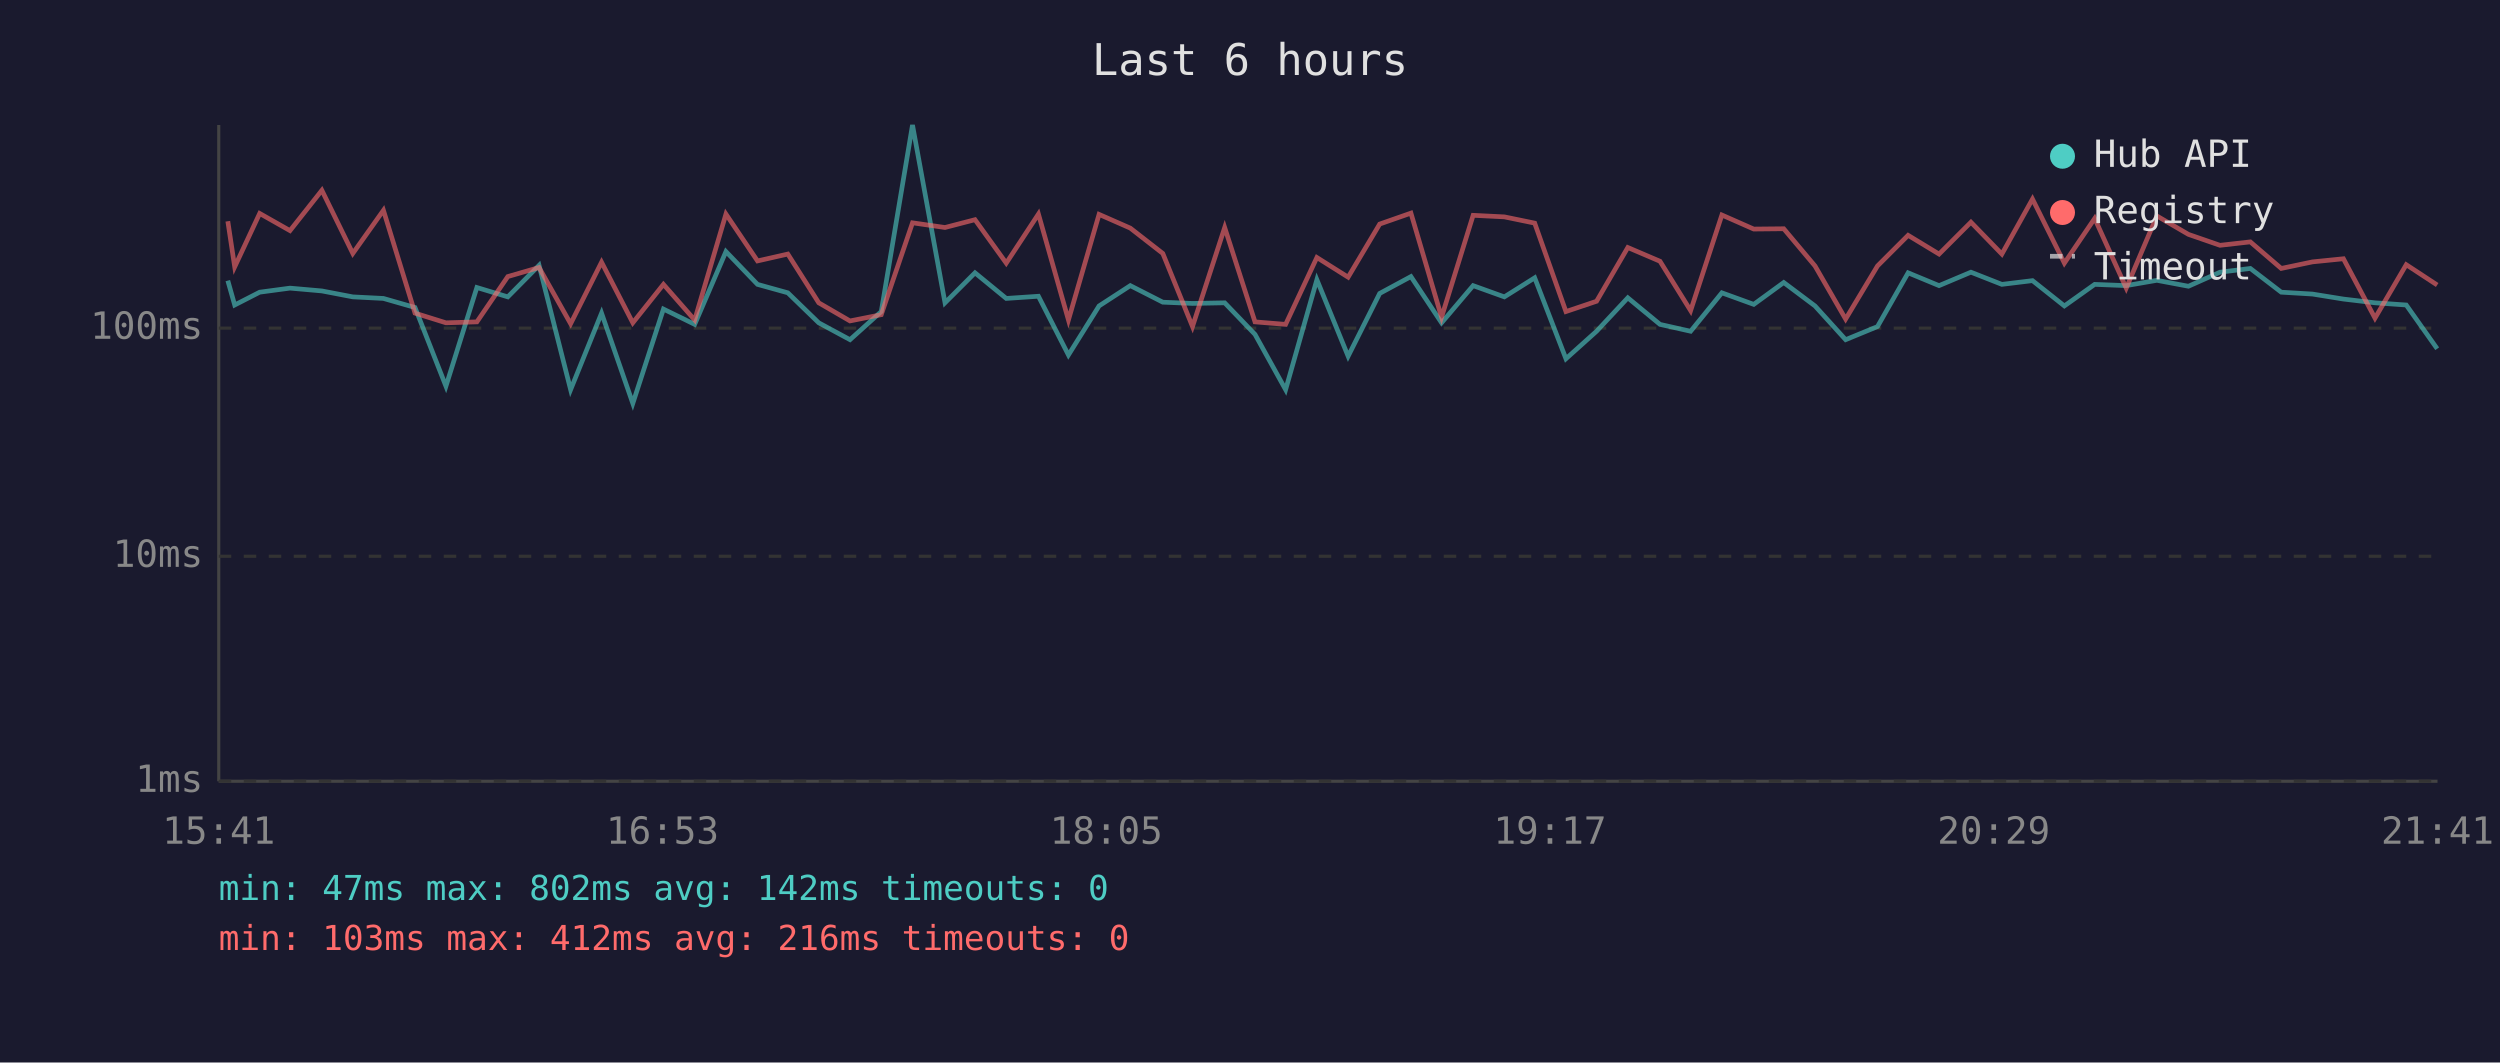
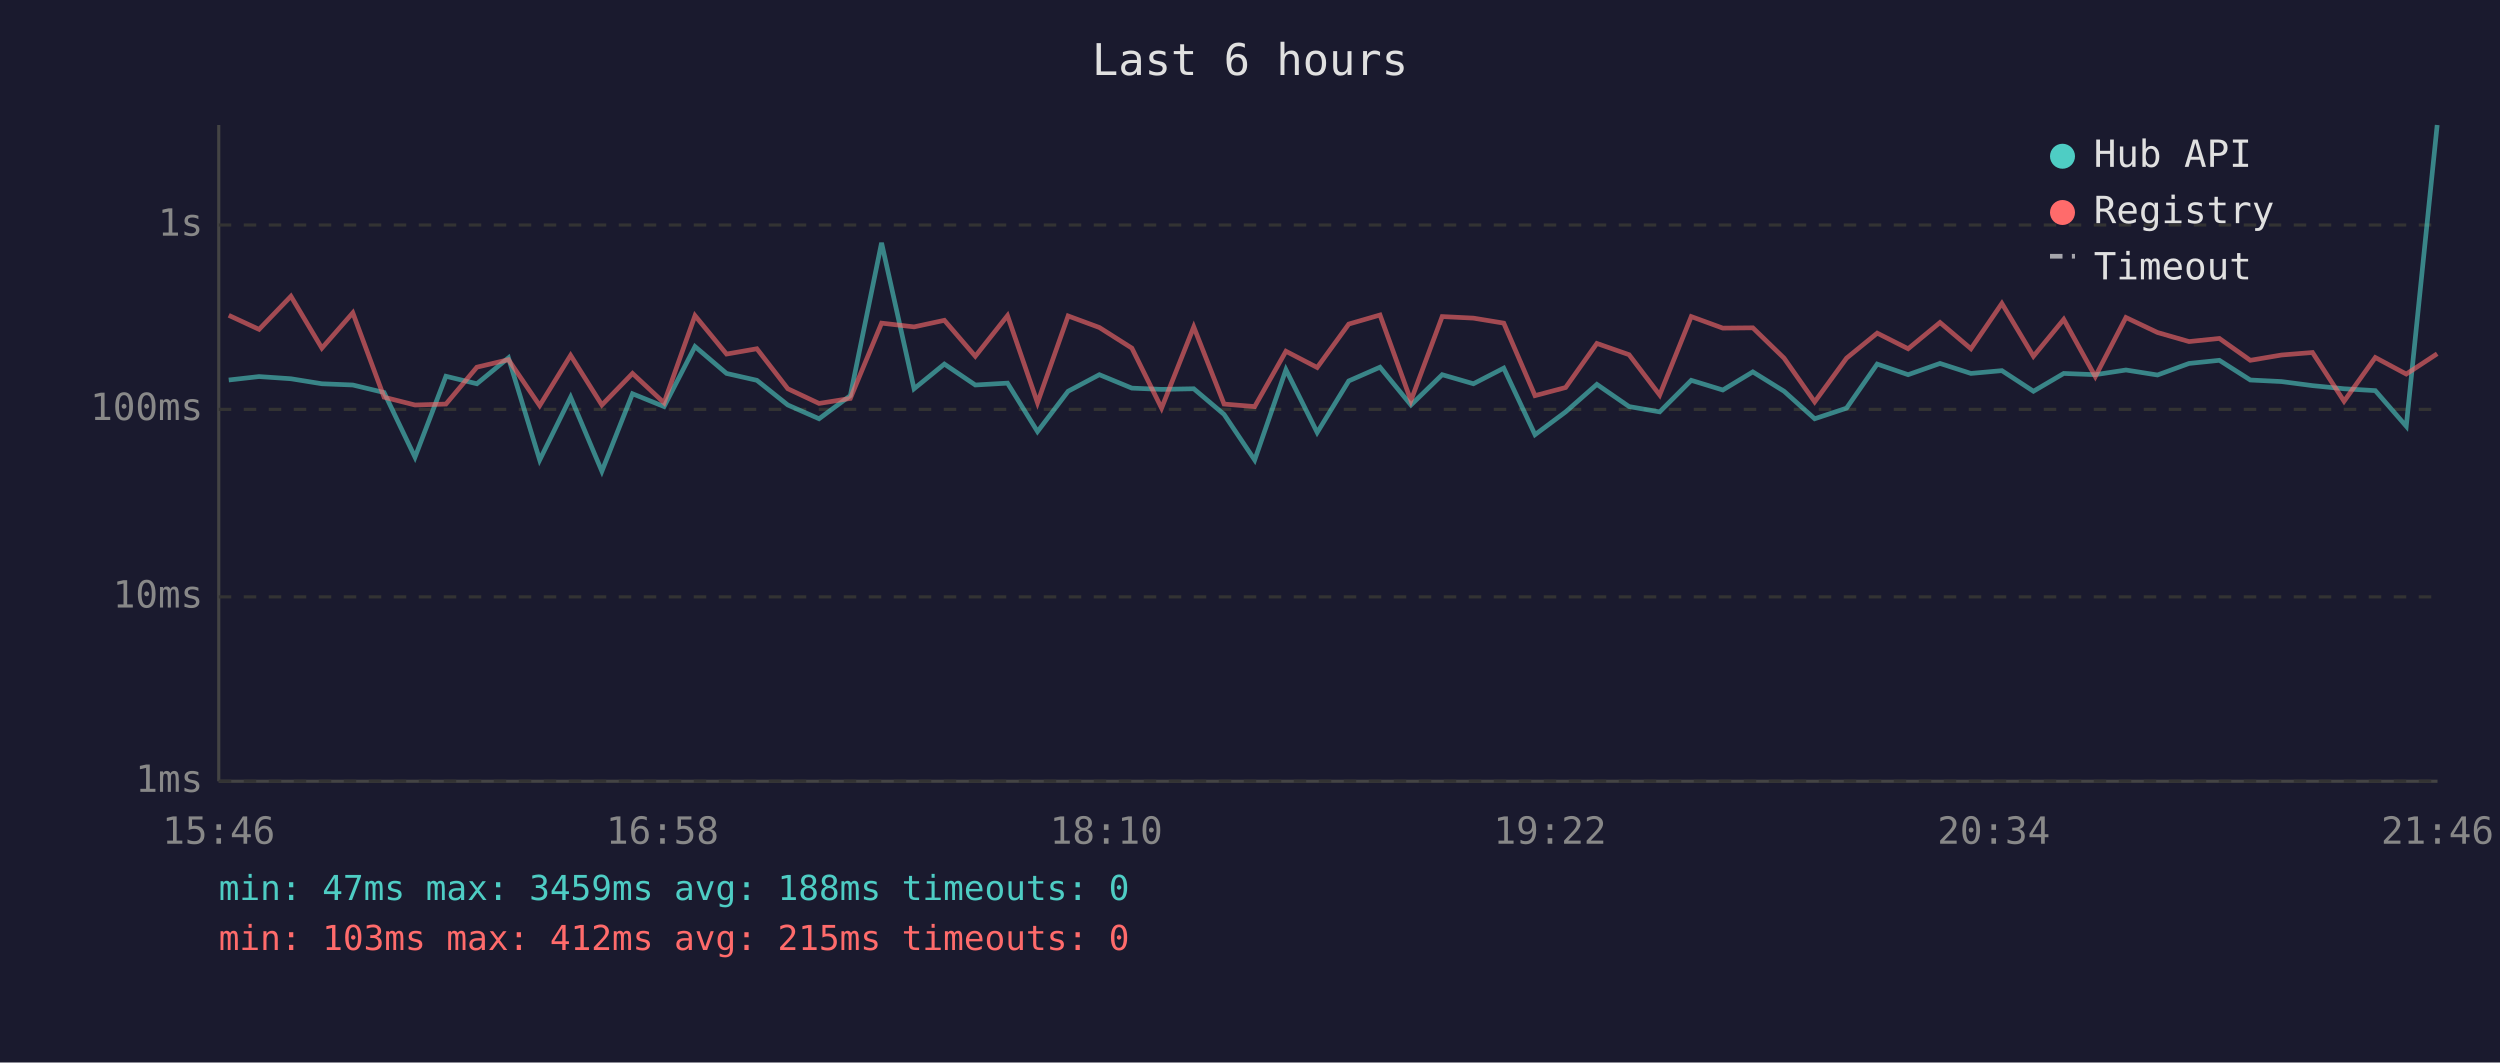
<svg xmlns="http://www.w3.org/2000/svg" viewBox="0 0 800 340" font-family="monospace" font-size="12">
  <rect width="800" height="340" fill="#1a1a2e" />
  <text x="400" y="24" fill="#e0e0e0" font-size="14" text-anchor="middle">Last 6 hours</text>
  <line x1="70" y1="40" x2="70" y2="250" stroke="#444" stroke-width="1" />
  <line x1="70" y1="250" x2="780" y2="250" stroke="#444" stroke-width="1" />
  <line x1="70" y1="250" x2="780" y2="250" stroke="#333" stroke-width="1" stroke-dasharray="4" />
  <text x="65" y="250" fill="#888" text-anchor="end" dominant-baseline="middle">1ms</text>
-   <line x1="70" y1="178" x2="780" y2="178" stroke="#333" stroke-width="1" stroke-dasharray="4" />
-   <text x="65" y="178" fill="#888" text-anchor="end" dominant-baseline="middle">10ms</text>
-   <line x1="70" y1="105" x2="780" y2="105" stroke="#333" stroke-width="1" stroke-dasharray="4" />
-   <text x="65" y="105" fill="#888" text-anchor="end" dominant-baseline="middle">100ms</text>
-   <text x="70" y="270" fill="#888" text-anchor="middle">15:41</text>
-   <text x="212" y="270" fill="#888" text-anchor="middle">16:53</text>
-   <text x="354" y="270" fill="#888" text-anchor="middle">18:05</text>
-   <text x="496" y="270" fill="#888" text-anchor="middle">19:17</text>
-   <text x="638" y="270" fill="#888" text-anchor="middle">20:29</text>
-   <text x="780" y="270" fill="#888" text-anchor="middle">21:41</text>
-   <polyline points="72.9,89.8 75.1,97.6 83.1,93.5 92.8,92.2 103.0,93.1 112.9,95.0 122.7,95.5 132.8,98.4 142.7,123.6 152.6,92.0 162.5,95.0 172.5,84.9 182.6,124.7 192.5,100.2 202.5,129.1 212.3,98.9 222.3,103.8 232.3,80.5 242.4,91.0 252.1,93.7 262.0,103.3 272.0,108.7 282.0,99.7 292.0,40.0 302.4,96.9 312.0,87.3 322.0,95.5 332.3,94.8 341.9,113.6 351.7,97.9 361.7,91.4 372.1,96.7 381.6,97.1 391.9,96.9 401.6,107.0 411.4,124.7 421.4,89.5 431.4,114.0 441.5,93.9 451.5,88.5 461.3,103.3 471.4,91.4 481.4,95.0 491.1,88.9 501.1,114.8 510.9,106.0 520.9,95.3 531.2,103.8 541.0,106.0 551.0,93.7 561.2,97.4 570.8,90.4 580.8,97.9 590.6,108.7 600.8,104.5 610.6,87.3 620.5,91.4 630.7,87.1 640.6,91.0 650.4,89.8 660.6,97.9 670.3,91.0 680.4,91.4 690.2,89.7 700.3,91.6 710.4,87.1 720.1,85.9 730.0,93.5 740.0,94.1 749.9,95.7 760.0,96.9 770.0,97.6 779.9,111.6" fill="none" stroke="#4ecdc4" stroke-width="1.5" opacity="0.6" />
-   <polyline points="72.9,70.8 75.1,85.4 83.1,68.3 92.8,73.8 103.0,60.9 112.9,81.1 122.7,67.3 132.8,100.2 142.7,103.3 152.6,103.0 162.5,88.5 172.5,85.6 182.6,103.6 192.5,83.9 202.5,103.3 212.3,91.0 222.3,102.4 232.3,68.5 242.4,83.5 252.1,81.3 262.0,96.9 272.0,102.7 282.0,100.7 292.0,71.3 302.4,72.8 312.0,70.3 322.0,84.2 332.3,68.5 341.9,102.4 351.7,68.6 361.7,73.0 372.1,81.1 381.6,104.5 391.9,72.8 401.6,103.0 411.4,103.8 421.4,82.4 431.4,88.7 441.5,71.7 451.5,68.2 461.3,101.5 471.4,68.9 481.4,69.4 491.1,71.4 501.1,99.7 510.9,96.4 520.9,79.2 531.2,83.6 541.0,99.4 551.0,68.8 561.2,73.3 570.8,73.2 580.8,85.1 590.6,102.1 600.8,85.1 610.6,75.3 620.5,81.3 630.7,71.1 640.6,81.3 650.4,63.7 660.6,84.2 670.3,69.9 680.4,92.2 690.2,69.1 700.3,75.0 710.4,78.5 720.1,77.4 730.0,85.9 740.0,83.8 749.9,82.8 760.0,101.8 770.0,84.7 779.9,91.2" fill="none" stroke="#ff6b6b" stroke-width="1.5" opacity="0.6" />
+   <line x1="70" y1="191" x2="780" y2="191" stroke="#333" stroke-width="1" stroke-dasharray="4" />
+   <text x="65" y="191" fill="#888" text-anchor="end" dominant-baseline="middle">10ms</text>
+   <line x1="70" y1="131" x2="780" y2="131" stroke="#333" stroke-width="1" stroke-dasharray="4" />
+   <text x="65" y="131" fill="#888" text-anchor="end" dominant-baseline="middle">100ms</text>
+   <line x1="70" y1="72" x2="780" y2="72" stroke="#333" stroke-width="1" stroke-dasharray="4" />
+   <text x="65" y="72" fill="#888" text-anchor="end" dominant-baseline="middle">1s</text>
+   <text x="70" y="270" fill="#888" text-anchor="middle">15:46</text>
+   <text x="212" y="270" fill="#888" text-anchor="middle">16:58</text>
+   <text x="354" y="270" fill="#888" text-anchor="middle">18:10</text>
+   <text x="496" y="270" fill="#888" text-anchor="middle">19:22</text>
+   <text x="638" y="270" fill="#888" text-anchor="middle">20:34</text>
+   <text x="780" y="270" fill="#888" text-anchor="middle">21:46</text>
+   <polyline points="73.2,121.6 82.9,120.5 93.1,121.2 103.0,122.8 112.9,123.2 122.9,125.6 132.8,146.3 142.7,120.4 152.6,122.8 162.7,114.5 172.7,147.2 182.6,127.1 192.6,150.8 202.4,126.0 212.5,130.1 222.4,110.9 232.5,119.5 242.2,121.7 252.1,129.6 262.1,134.0 272.1,126.6 282.1,77.7 292.5,124.4 302.2,116.5 312.1,123.2 322.4,122.6 332.0,138.1 341.8,125.2 351.8,119.9 362.2,124.2 371.7,124.6 382.0,124.4 391.7,132.6 401.5,147.2 411.5,118.3 421.5,138.4 431.6,121.9 441.6,117.5 451.5,129.6 461.5,119.9 471.5,122.8 481.2,117.8 491.2,139.1 501.0,131.8 511.0,123.0 521.3,130.1 531.1,131.8 541.2,121.7 551.3,124.8 560.9,119.0 570.9,125.2 580.7,134.0 590.9,130.6 600.7,116.5 610.6,119.9 620.8,116.3 630.7,119.5 640.6,118.6 650.7,125.2 660.4,119.5 670.5,119.9 680.3,118.4 690.4,120.0 700.5,116.3 710.2,115.3 720.1,121.6 730.1,122.1 740.0,123.4 750.1,124.4 760.1,125.0 770.0,136.4 779.9,40.0" fill="none" stroke="#4ecdc4" stroke-width="1.5" opacity="0.6" />
+   <polyline points="73.2,100.9 82.9,105.4 93.1,94.8 103.0,111.4 112.9,100.1 122.9,127.1 132.8,129.6 142.7,129.3 152.6,117.5 162.7,115.1 172.7,129.8 182.6,113.7 192.6,129.6 202.4,119.5 212.5,128.9 222.4,101.0 232.5,113.3 242.2,111.6 252.1,124.4 262.1,129.1 272.1,127.5 282.1,103.4 292.5,104.6 302.2,102.5 312.1,114.0 322.4,101.0 332.0,128.9 341.8,101.1 351.8,104.8 362.2,111.4 371.7,130.6 382.0,104.6 391.7,129.3 401.5,130.1 411.5,112.4 421.5,117.6 431.6,103.7 441.6,100.8 451.5,128.2 461.5,101.3 471.5,101.8 481.2,103.4 491.2,126.6 501.0,124.0 511.0,109.9 521.3,113.5 531.1,126.4 541.2,101.3 551.3,105.0 560.9,104.9 570.9,114.6 580.7,128.6 590.9,114.6 600.7,106.6 610.6,111.6 620.8,103.2 630.7,111.6 640.6,97.1 650.7,114.0 660.4,102.2 670.5,120.5 680.3,101.6 690.4,106.4 700.5,109.3 710.2,108.3 720.1,115.3 730.1,113.6 740.0,112.8 750.1,128.4 760.1,114.4 770.0,119.7 779.9,113.2" fill="none" stroke="#ff6b6b" stroke-width="1.5" opacity="0.6" />
  <circle cx="660" cy="50" r="4" fill="#4ecdc4" />
  <text x="670" y="50" fill="#e0e0e0" dominant-baseline="middle">Hub API</text>
  <circle cx="660" cy="68" r="4" fill="#ff6b6b" />
  <text x="670" y="68" fill="#e0e0e0" dominant-baseline="middle">Registry</text>
  <line x1="656" y1="82" x2="664" y2="82" stroke="#e0e0e0" stroke-width="1.5" stroke-dasharray="4,3" opacity="0.7" />
  <text x="670" y="86" fill="#e0e0e0" dominant-baseline="middle">Timeout</text>
-   <text x="70" y="288" fill="#4ecdc4" font-size="11">min: 47ms  max: 802ms  avg: 142ms  timeouts: 0</text>
-   <text x="70" y="304" fill="#ff6b6b" font-size="11">min: 103ms  max: 412ms  avg: 216ms  timeouts: 0</text>
+   <text x="70" y="288" fill="#4ecdc4" font-size="11">min: 47ms  max: 3459ms  avg: 188ms  timeouts: 0</text>
+   <text x="70" y="304" fill="#ff6b6b" font-size="11">min: 103ms  max: 412ms  avg: 215ms  timeouts: 0</text>
</svg>
